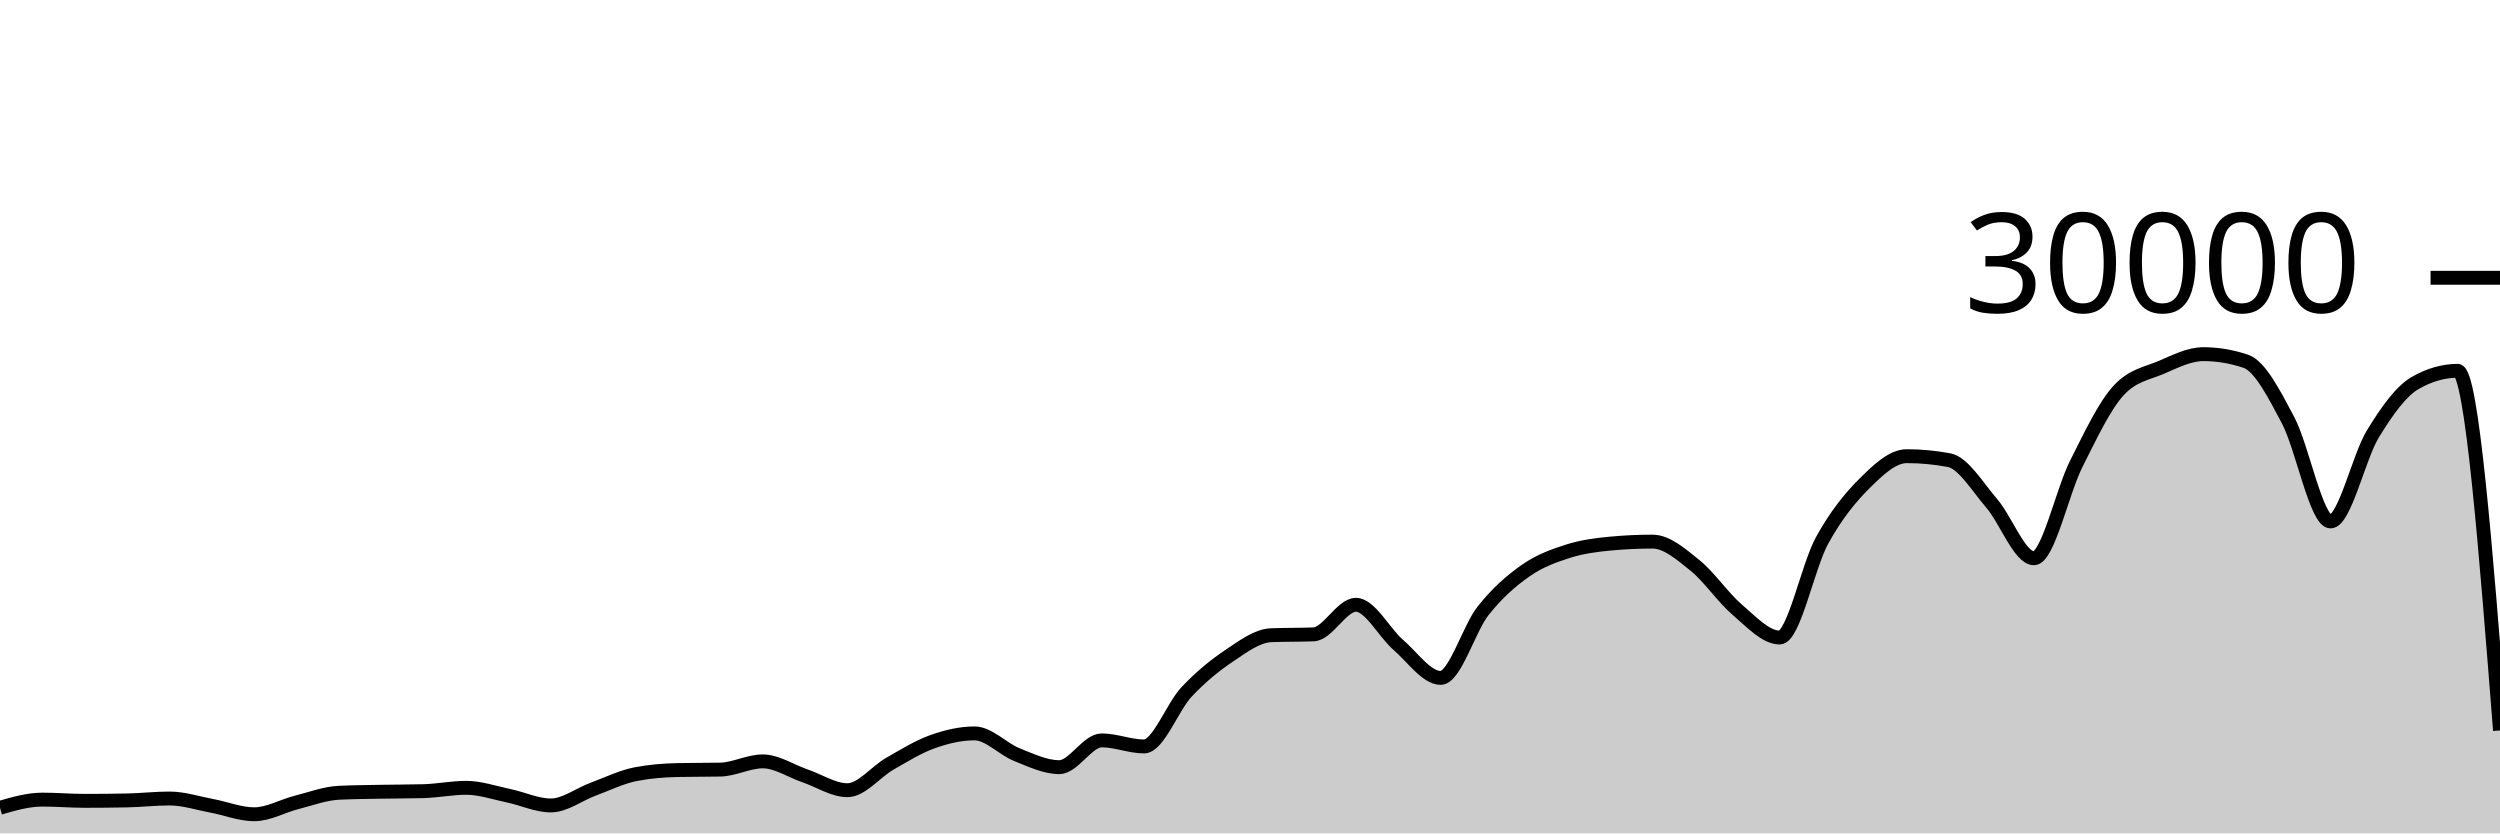
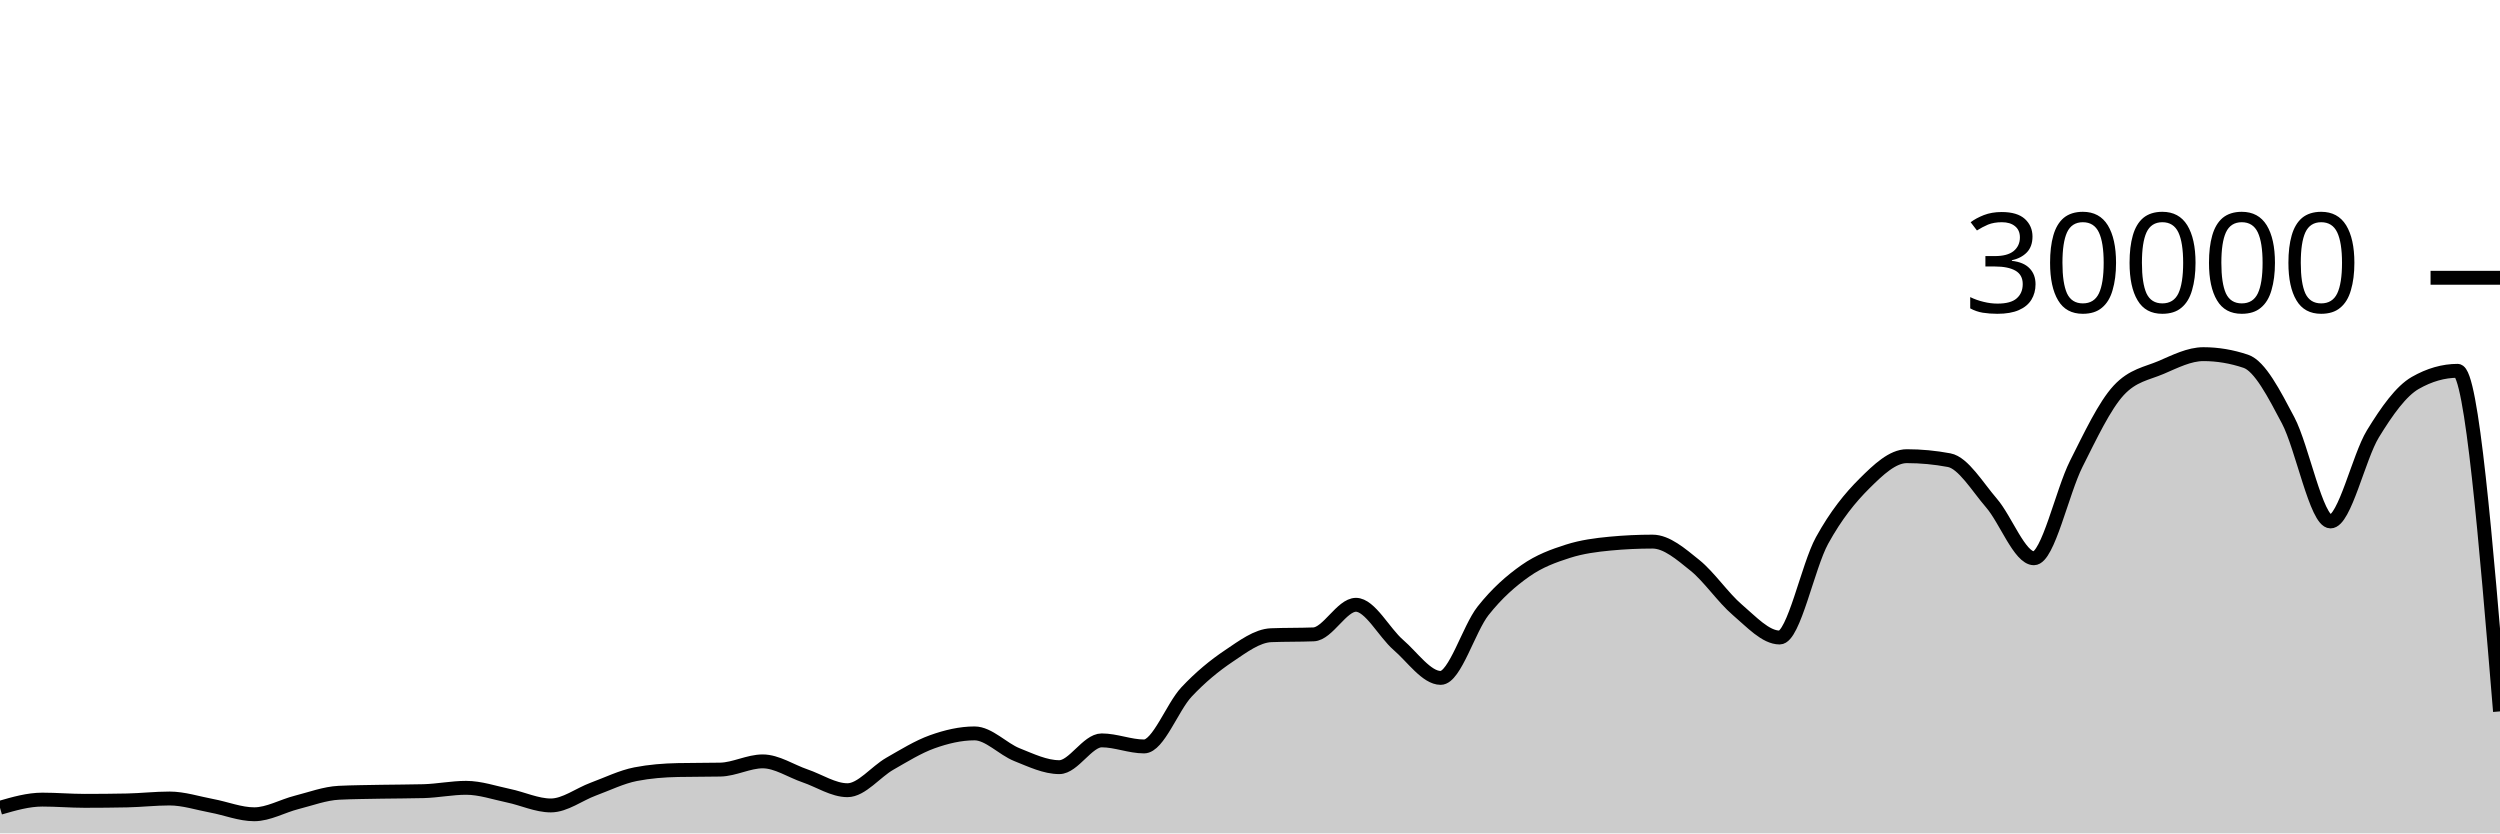
<svg xmlns="http://www.w3.org/2000/svg" viewBox="0 0 180 60">
  <g transform="translate(0,20)">
-     <path class="area" fill="rgba(0, 0, 0, 0.2)" d="M0,38.159C1.017,37.865,2.034,37.572,3.051,37.572C4.068,37.572,5.085,37.661,6.102,37.661C7.119,37.661,8.136,37.651,9.153,37.631C10.169,37.61,11.186,37.492,12.203,37.492C13.22,37.492,14.237,37.831,15.254,38.02C16.271,38.209,17.288,38.627,18.305,38.627C19.322,38.627,20.339,38.031,21.356,37.773C22.373,37.515,23.39,37.128,24.407,37.079C25.424,37.03,26.441,37.025,27.458,37.005C28.475,36.986,29.492,36.991,30.508,36.963C31.525,36.934,32.542,36.723,33.559,36.723C34.576,36.723,35.593,37.079,36.61,37.291C37.627,37.502,38.644,37.992,39.661,37.992C40.678,37.992,41.695,37.194,42.712,36.819C43.729,36.444,44.746,35.94,45.763,35.741C46.78,35.542,47.797,35.464,48.814,35.443C49.831,35.421,50.847,35.432,51.864,35.411C52.881,35.389,53.898,34.819,54.915,34.819C55.932,34.819,56.949,35.517,57.966,35.863C58.983,36.209,60,36.895,61.017,36.895C62.034,36.895,63.051,35.57,64.068,34.989C65.085,34.408,66.102,33.774,67.119,33.409C68.136,33.045,69.153,32.804,70.169,32.804C71.186,32.804,72.203,33.931,73.22,34.336C74.237,34.741,75.254,35.235,76.271,35.235C77.288,35.235,78.305,33.307,79.322,33.307C80.339,33.307,81.356,33.744,82.373,33.744C83.39,33.744,84.407,30.913,85.424,29.828C86.441,28.743,87.458,27.914,88.475,27.232C89.492,26.55,90.508,25.775,91.525,25.735C92.542,25.695,93.559,25.715,94.576,25.675C95.593,25.635,96.61,23.545,97.627,23.545C98.644,23.545,99.661,25.553,100.678,26.431C101.695,27.308,102.712,28.809,103.729,28.809C104.746,28.809,105.763,25.266,106.78,23.98C107.797,22.694,108.814,21.81,109.831,21.096C110.847,20.382,111.864,20.019,112.881,19.693C113.898,19.367,114.915,19.236,115.932,19.14C116.949,19.044,117.966,18.996,118.983,18.996C120,18.996,121.017,19.886,122.034,20.704C123.051,21.522,124.068,23.036,125.085,23.903C126.102,24.769,127.119,25.901,128.136,25.901C129.153,25.901,130.169,20.765,131.186,18.917C132.203,17.07,133.22,15.827,134.237,14.815C135.254,13.803,136.271,12.845,137.288,12.845C138.305,12.845,139.322,12.941,140.339,13.132C141.356,13.323,142.373,15.047,143.39,16.224C144.407,17.401,145.424,20.195,146.441,20.195C147.458,20.195,148.475,15.407,149.492,13.393C150.508,11.379,151.525,9.212,152.542,8.111C153.559,7.009,154.576,6.894,155.593,6.459C156.61,6.023,157.627,5.499,158.644,5.499C159.661,5.499,160.678,5.669,161.695,6.011C162.712,6.352,163.729,8.342,164.746,10.264C165.763,12.186,166.78,17.545,167.797,17.545C168.814,17.545,169.831,12.902,170.847,11.24C171.864,9.578,172.881,8.154,173.898,7.572C174.915,6.99,175.932,6.699,176.949,6.699C177.966,6.699,178.983,19.646,180,32.593L180,40C178.983,40,177.966,40,176.949,40C175.932,40,174.915,40,173.898,40C172.881,40,171.864,40,170.847,40C169.831,40,168.814,40,167.797,40C166.78,40,165.763,40,164.746,40C163.729,40,162.712,40,161.695,40C160.678,40,159.661,40,158.644,40C157.627,40,156.61,40,155.593,40C154.576,40,153.559,40,152.542,40C151.525,40,150.508,40,149.492,40C148.475,40,147.458,40,146.441,40C145.424,40,144.407,40,143.39,40C142.373,40,141.356,40,140.339,40C139.322,40,138.305,40,137.288,40C136.271,40,135.254,40,134.237,40C133.22,40,132.203,40,131.186,40C130.169,40,129.153,40,128.136,40C127.119,40,126.102,40,125.085,40C124.068,40,123.051,40,122.034,40C121.017,40,120,40,118.983,40C117.966,40,116.949,40,115.932,40C114.915,40,113.898,40,112.881,40C111.864,40,110.847,40,109.831,40C108.814,40,107.797,40,106.78,40C105.763,40,104.746,40,103.729,40C102.712,40,101.695,40,100.678,40C99.661,40,98.644,40,97.627,40C96.61,40,95.593,40,94.576,40C93.559,40,92.542,40,91.525,40C90.508,40,89.492,40,88.475,40C87.458,40,86.441,40,85.424,40C84.407,40,83.39,40,82.373,40C81.356,40,80.339,40,79.322,40C78.305,40,77.288,40,76.271,40C75.254,40,74.237,40,73.22,40C72.203,40,71.186,40,70.169,40C69.153,40,68.136,40,67.119,40C66.102,40,65.085,40,64.068,40C63.051,40,62.034,40,61.017,40C60,40,58.983,40,57.966,40C56.949,40,55.932,40,54.915,40C53.898,40,52.881,40,51.864,40C50.847,40,49.831,40,48.814,40C47.797,40,46.78,40,45.763,40C44.746,40,43.729,40,42.712,40C41.695,40,40.678,40,39.661,40C38.644,40,37.627,40,36.61,40C35.593,40,34.576,40,33.559,40C32.542,40,31.525,40,30.508,40C29.492,40,28.475,40,27.458,40C26.441,40,25.424,40,24.407,40C23.39,40,22.373,40,21.356,40C20.339,40,19.322,40,18.305,40C17.288,40,16.271,40,15.254,40C14.237,40,13.22,40,12.203,40C11.186,40,10.169,40,9.153,40C8.136,40,7.119,40,6.102,40C5.085,40,4.068,40,3.051,40C2.034,40,1.017,40,0,40Z" />
-     <path class="line" stroke="black" fill="none" d="M0,38.159C1.017,37.865,2.034,37.572,3.051,37.572C4.068,37.572,5.085,37.661,6.102,37.661C7.119,37.661,8.136,37.651,9.153,37.631C10.169,37.61,11.186,37.492,12.203,37.492C13.22,37.492,14.237,37.831,15.254,38.02C16.271,38.209,17.288,38.627,18.305,38.627C19.322,38.627,20.339,38.031,21.356,37.773C22.373,37.515,23.39,37.128,24.407,37.079C25.424,37.03,26.441,37.025,27.458,37.005C28.475,36.986,29.492,36.991,30.508,36.963C31.525,36.934,32.542,36.723,33.559,36.723C34.576,36.723,35.593,37.079,36.61,37.291C37.627,37.502,38.644,37.992,39.661,37.992C40.678,37.992,41.695,37.194,42.712,36.819C43.729,36.444,44.746,35.94,45.763,35.741C46.78,35.542,47.797,35.464,48.814,35.443C49.831,35.421,50.847,35.432,51.864,35.411C52.881,35.389,53.898,34.819,54.915,34.819C55.932,34.819,56.949,35.517,57.966,35.863C58.983,36.209,60,36.895,61.017,36.895C62.034,36.895,63.051,35.57,64.068,34.989C65.085,34.408,66.102,33.774,67.119,33.409C68.136,33.045,69.153,32.804,70.169,32.804C71.186,32.804,72.203,33.931,73.22,34.336C74.237,34.741,75.254,35.235,76.271,35.235C77.288,35.235,78.305,33.307,79.322,33.307C80.339,33.307,81.356,33.744,82.373,33.744C83.39,33.744,84.407,30.913,85.424,29.828C86.441,28.743,87.458,27.914,88.475,27.232C89.492,26.55,90.508,25.775,91.525,25.735C92.542,25.695,93.559,25.715,94.576,25.675C95.593,25.635,96.61,23.545,97.627,23.545C98.644,23.545,99.661,25.553,100.678,26.431C101.695,27.308,102.712,28.809,103.729,28.809C104.746,28.809,105.763,25.266,106.78,23.98C107.797,22.694,108.814,21.81,109.831,21.096C110.847,20.382,111.864,20.019,112.881,19.693C113.898,19.367,114.915,19.236,115.932,19.14C116.949,19.044,117.966,18.996,118.983,18.996C120,18.996,121.017,19.886,122.034,20.704C123.051,21.522,124.068,23.036,125.085,23.903C126.102,24.769,127.119,25.901,128.136,25.901C129.153,25.901,130.169,20.765,131.186,18.917C132.203,17.07,133.22,15.827,134.237,14.815C135.254,13.803,136.271,12.845,137.288,12.845C138.305,12.845,139.322,12.941,140.339,13.132C141.356,13.323,142.373,15.047,143.39,16.224C144.407,17.401,145.424,20.195,146.441,20.195C147.458,20.195,148.475,15.407,149.492,13.393C150.508,11.379,151.525,9.212,152.542,8.111C153.559,7.009,154.576,6.894,155.593,6.459C156.61,6.023,157.627,5.499,158.644,5.499C159.661,5.499,160.678,5.669,161.695,6.011C162.712,6.352,163.729,8.342,164.746,10.264C165.763,12.186,166.78,17.545,167.797,17.545C168.814,17.545,169.831,12.902,170.847,11.24C171.864,9.578,172.881,8.154,173.898,7.572C174.915,6.99,175.932,6.699,176.949,6.699C177.966,6.699,178.983,19.646,180,32.593" />
+     <path class="area" fill="rgba(0, 0, 0, 0.2)" d="M0,38.159C1.017,37.865,2.034,37.572,3.051,37.572C4.068,37.572,5.085,37.661,6.102,37.661C7.119,37.661,8.136,37.651,9.153,37.631C10.169,37.61,11.186,37.492,12.203,37.492C13.22,37.492,14.237,37.831,15.254,38.02C16.271,38.209,17.288,38.627,18.305,38.627C19.322,38.627,20.339,38.031,21.356,37.773C22.373,37.515,23.39,37.128,24.407,37.079C25.424,37.03,26.441,37.025,27.458,37.005C28.475,36.986,29.492,36.991,30.508,36.963C31.525,36.934,32.542,36.723,33.559,36.723C34.576,36.723,35.593,37.079,36.61,37.291C37.627,37.502,38.644,37.992,39.661,37.992C40.678,37.992,41.695,37.194,42.712,36.819C43.729,36.444,44.746,35.94,45.763,35.741C46.78,35.542,47.797,35.464,48.814,35.443C49.831,35.421,50.847,35.432,51.864,35.411C52.881,35.389,53.898,34.819,54.915,34.819C55.932,34.819,56.949,35.517,57.966,35.863C58.983,36.209,60,36.895,61.017,36.895C62.034,36.895,63.051,35.57,64.068,34.989C65.085,34.408,66.102,33.774,67.119,33.409C68.136,33.045,69.153,32.804,70.169,32.804C71.186,32.804,72.203,33.931,73.22,34.336C74.237,34.741,75.254,35.235,76.271,35.235C77.288,35.235,78.305,33.307,79.322,33.307C80.339,33.307,81.356,33.744,82.373,33.744C83.39,33.744,84.407,30.913,85.424,29.828C86.441,28.743,87.458,27.914,88.475,27.232C89.492,26.55,90.508,25.775,91.525,25.735C92.542,25.695,93.559,25.715,94.576,25.675C95.593,25.635,96.61,23.545,97.627,23.545C98.644,23.545,99.661,25.553,100.678,26.431C101.695,27.308,102.712,28.809,103.729,28.809C104.746,28.809,105.763,25.266,106.78,23.98C107.797,22.694,108.814,21.81,109.831,21.096C110.847,20.382,111.864,20.019,112.881,19.693C113.898,19.367,114.915,19.236,115.932,19.14C116.949,19.044,117.966,18.996,118.983,18.996C120,18.996,121.017,19.886,122.034,20.704C123.051,21.522,124.068,23.036,125.085,23.903C126.102,24.769,127.119,25.901,128.136,25.901C129.153,25.901,130.169,20.765,131.186,18.917C132.203,17.07,133.22,15.827,134.237,14.815C135.254,13.803,136.271,12.845,137.288,12.845C138.305,12.845,139.322,12.941,140.339,13.132C141.356,13.323,142.373,15.047,143.39,16.224C144.407,17.401,145.424,20.195,146.441,20.195C147.458,20.195,148.475,15.407,149.492,13.393C150.508,11.379,151.525,9.212,152.542,8.111C153.559,7.009,154.576,6.894,155.593,6.459C156.61,6.023,157.627,5.499,158.644,5.499C159.661,5.499,160.678,5.669,161.695,6.011C162.712,6.352,163.729,8.342,164.746,10.264C165.763,12.186,166.78,17.545,167.797,17.545C168.814,17.545,169.831,12.902,170.847,11.24C171.864,9.578,172.881,8.154,173.898,7.572C174.915,6.99,175.932,6.699,176.949,6.699C177.966,6.699,178.983,18.959,180,31.22L180,40C178.983,40,177.966,40,176.949,40C175.932,40,174.915,40,173.898,40C172.881,40,171.864,40,170.847,40C169.831,40,168.814,40,167.797,40C166.78,40,165.763,40,164.746,40C163.729,40,162.712,40,161.695,40C160.678,40,159.661,40,158.644,40C157.627,40,156.61,40,155.593,40C154.576,40,153.559,40,152.542,40C151.525,40,150.508,40,149.492,40C148.475,40,147.458,40,146.441,40C145.424,40,144.407,40,143.39,40C142.373,40,141.356,40,140.339,40C139.322,40,138.305,40,137.288,40C136.271,40,135.254,40,134.237,40C133.22,40,132.203,40,131.186,40C130.169,40,129.153,40,128.136,40C127.119,40,126.102,40,125.085,40C124.068,40,123.051,40,122.034,40C121.017,40,120,40,118.983,40C117.966,40,116.949,40,115.932,40C114.915,40,113.898,40,112.881,40C111.864,40,110.847,40,109.831,40C108.814,40,107.797,40,106.78,40C105.763,40,104.746,40,103.729,40C102.712,40,101.695,40,100.678,40C99.661,40,98.644,40,97.627,40C96.61,40,95.593,40,94.576,40C93.559,40,92.542,40,91.525,40C90.508,40,89.492,40,88.475,40C87.458,40,86.441,40,85.424,40C84.407,40,83.39,40,82.373,40C81.356,40,80.339,40,79.322,40C78.305,40,77.288,40,76.271,40C75.254,40,74.237,40,73.22,40C72.203,40,71.186,40,70.169,40C69.153,40,68.136,40,67.119,40C66.102,40,65.085,40,64.068,40C63.051,40,62.034,40,61.017,40C60,40,58.983,40,57.966,40C56.949,40,55.932,40,54.915,40C53.898,40,52.881,40,51.864,40C50.847,40,49.831,40,48.814,40C47.797,40,46.78,40,45.763,40C44.746,40,43.729,40,42.712,40C41.695,40,40.678,40,39.661,40C38.644,40,37.627,40,36.61,40C35.593,40,34.576,40,33.559,40C32.542,40,31.525,40,30.508,40C29.492,40,28.475,40,27.458,40C26.441,40,25.424,40,24.407,40C23.39,40,22.373,40,21.356,40C20.339,40,19.322,40,18.305,40C17.288,40,16.271,40,15.254,40C14.237,40,13.22,40,12.203,40C11.186,40,10.169,40,9.153,40C8.136,40,7.119,40,6.102,40C5.085,40,4.068,40,3.051,40C2.034,40,1.017,40,0,40Z" />
+     <path class="line" stroke="black" fill="none" d="M0,38.159C1.017,37.865,2.034,37.572,3.051,37.572C4.068,37.572,5.085,37.661,6.102,37.661C7.119,37.661,8.136,37.651,9.153,37.631C10.169,37.61,11.186,37.492,12.203,37.492C13.22,37.492,14.237,37.831,15.254,38.02C16.271,38.209,17.288,38.627,18.305,38.627C19.322,38.627,20.339,38.031,21.356,37.773C22.373,37.515,23.39,37.128,24.407,37.079C25.424,37.03,26.441,37.025,27.458,37.005C28.475,36.986,29.492,36.991,30.508,36.963C31.525,36.934,32.542,36.723,33.559,36.723C34.576,36.723,35.593,37.079,36.61,37.291C37.627,37.502,38.644,37.992,39.661,37.992C40.678,37.992,41.695,37.194,42.712,36.819C43.729,36.444,44.746,35.94,45.763,35.741C46.78,35.542,47.797,35.464,48.814,35.443C49.831,35.421,50.847,35.432,51.864,35.411C52.881,35.389,53.898,34.819,54.915,34.819C55.932,34.819,56.949,35.517,57.966,35.863C58.983,36.209,60,36.895,61.017,36.895C62.034,36.895,63.051,35.57,64.068,34.989C65.085,34.408,66.102,33.774,67.119,33.409C68.136,33.045,69.153,32.804,70.169,32.804C71.186,32.804,72.203,33.931,73.22,34.336C74.237,34.741,75.254,35.235,76.271,35.235C77.288,35.235,78.305,33.307,79.322,33.307C80.339,33.307,81.356,33.744,82.373,33.744C83.39,33.744,84.407,30.913,85.424,29.828C86.441,28.743,87.458,27.914,88.475,27.232C89.492,26.55,90.508,25.775,91.525,25.735C92.542,25.695,93.559,25.715,94.576,25.675C95.593,25.635,96.61,23.545,97.627,23.545C98.644,23.545,99.661,25.553,100.678,26.431C101.695,27.308,102.712,28.809,103.729,28.809C104.746,28.809,105.763,25.266,106.78,23.98C107.797,22.694,108.814,21.81,109.831,21.096C110.847,20.382,111.864,20.019,112.881,19.693C113.898,19.367,114.915,19.236,115.932,19.14C116.949,19.044,117.966,18.996,118.983,18.996C120,18.996,121.017,19.886,122.034,20.704C123.051,21.522,124.068,23.036,125.085,23.903C126.102,24.769,127.119,25.901,128.136,25.901C129.153,25.901,130.169,20.765,131.186,18.917C132.203,17.07,133.22,15.827,134.237,14.815C135.254,13.803,136.271,12.845,137.288,12.845C138.305,12.845,139.322,12.941,140.339,13.132C141.356,13.323,142.373,15.047,143.39,16.224C144.407,17.401,145.424,20.195,146.441,20.195C147.458,20.195,148.475,15.407,149.492,13.393C150.508,11.379,151.525,9.212,152.542,8.111C153.559,7.009,154.576,6.894,155.593,6.459C156.61,6.023,157.627,5.499,158.644,5.499C159.661,5.499,160.678,5.669,161.695,6.011C162.712,6.352,163.729,8.342,164.746,10.264C165.763,12.186,166.78,17.545,167.797,17.545C168.814,17.545,169.831,12.902,170.847,11.24C171.864,9.578,172.881,8.154,173.898,7.572C174.915,6.99,175.932,6.699,176.949,6.699C177.966,6.699,178.983,18.959,180,31.22" />
    <path class="axis-ceiling" stroke-width="1" stroke="black" fill="none" d="M175,0L180,0" />
    <text class="axis-ceiling-label" font-family="sans-serif" text-anchor="end" font-size="10px" x="170" y="2.5">30000</text>
  </g>
</svg>
